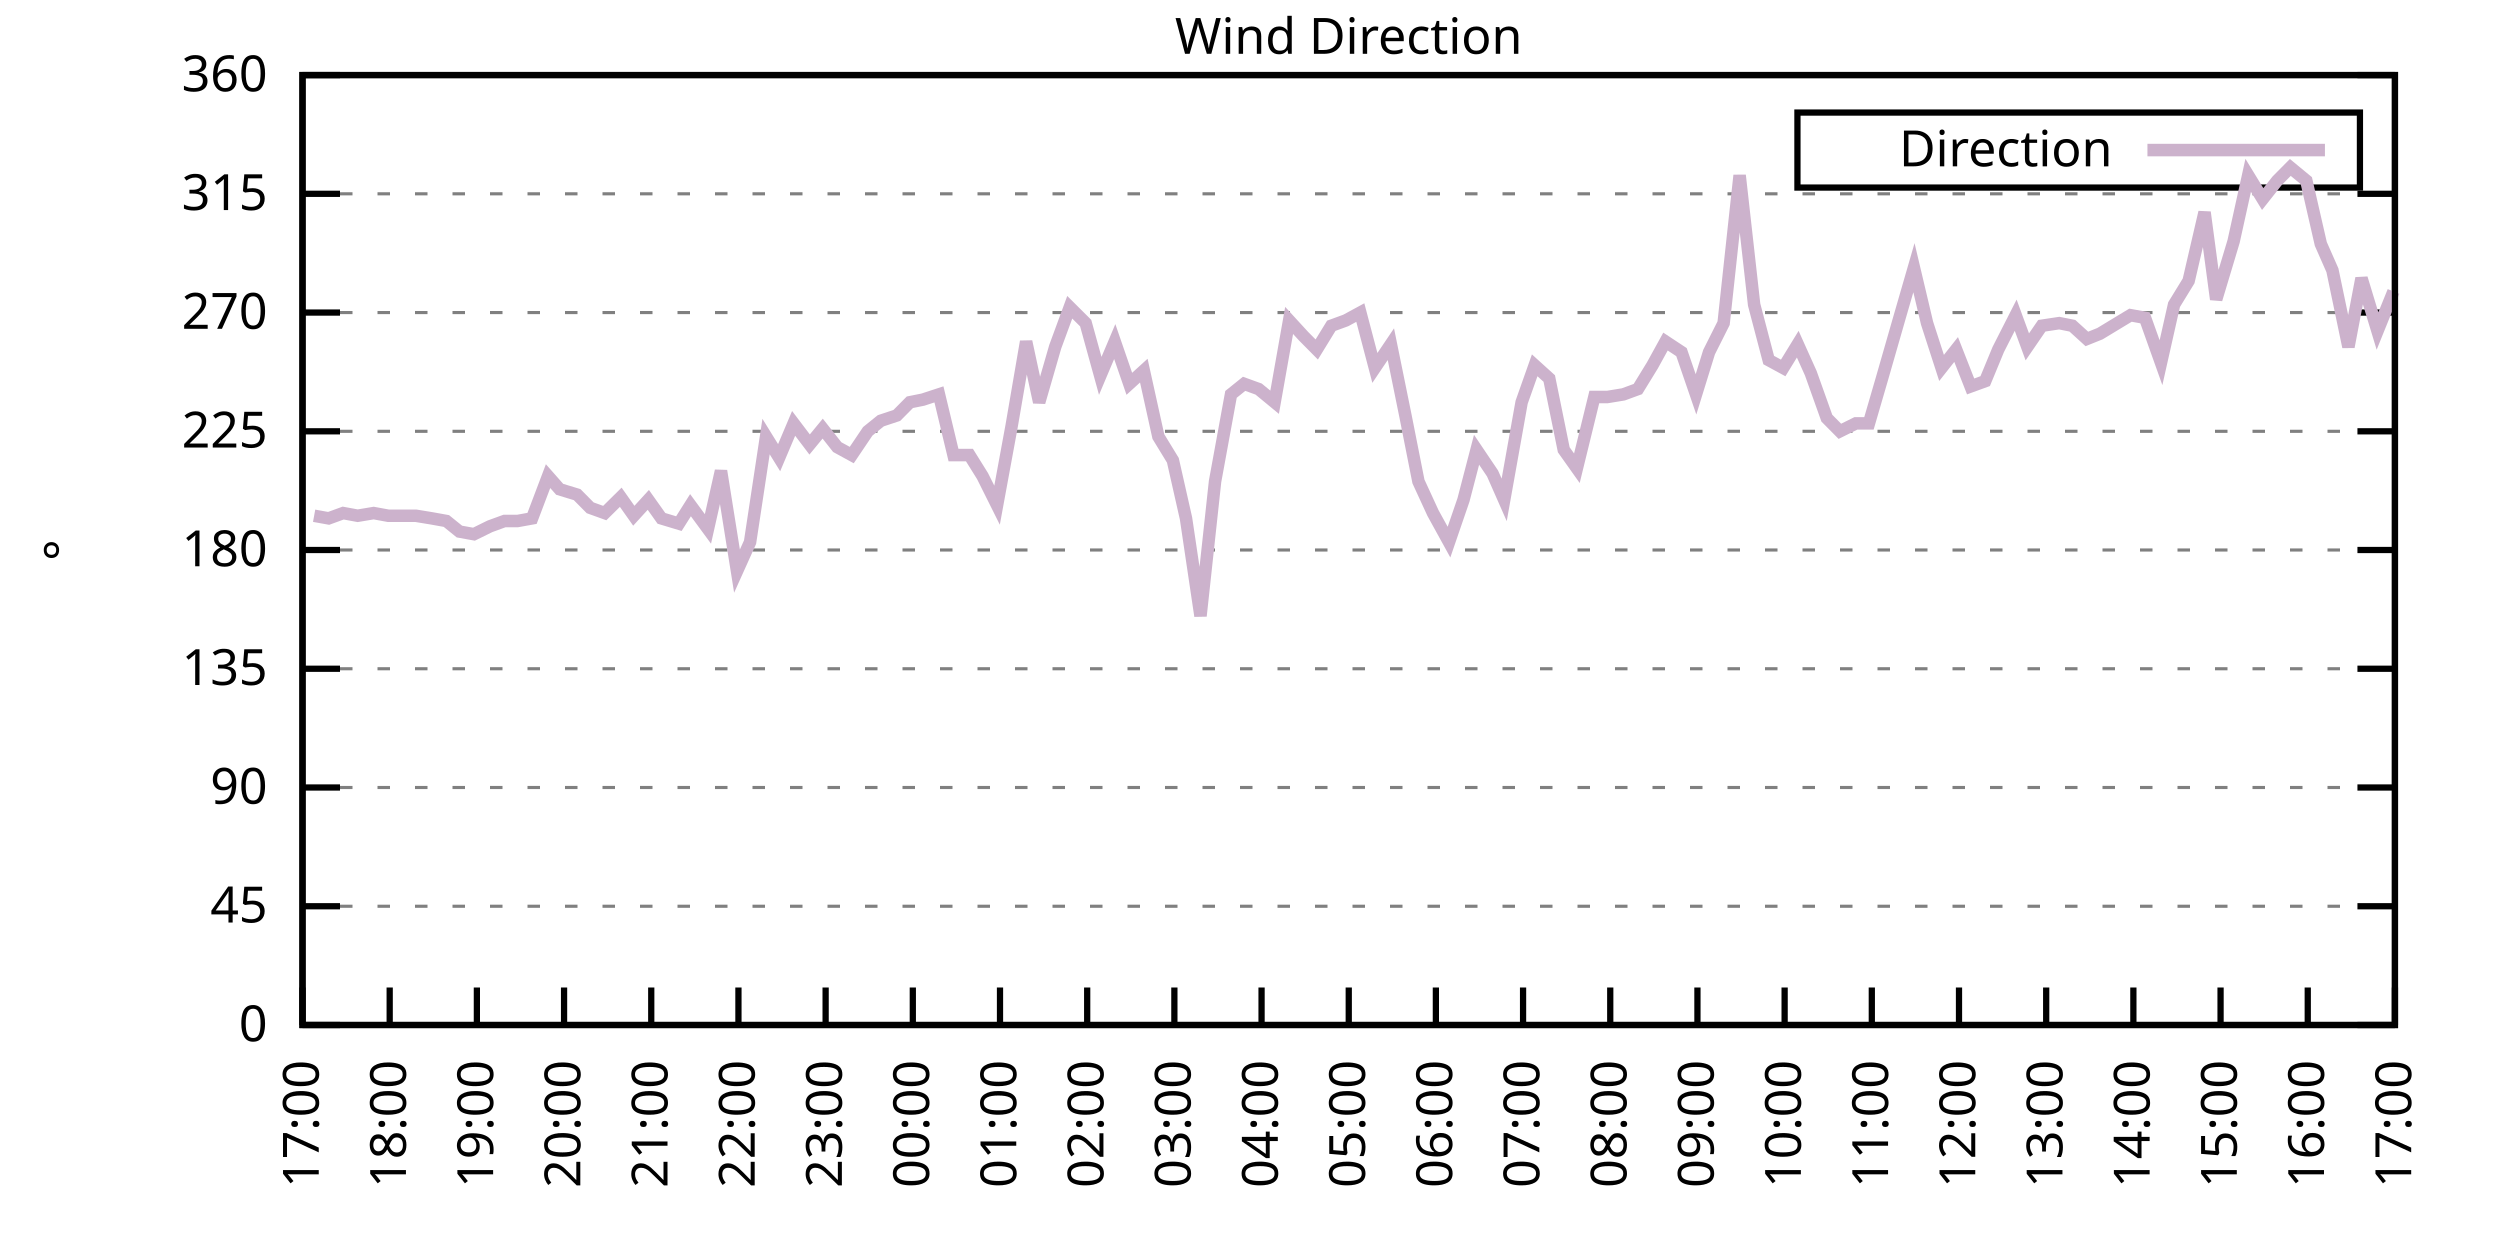
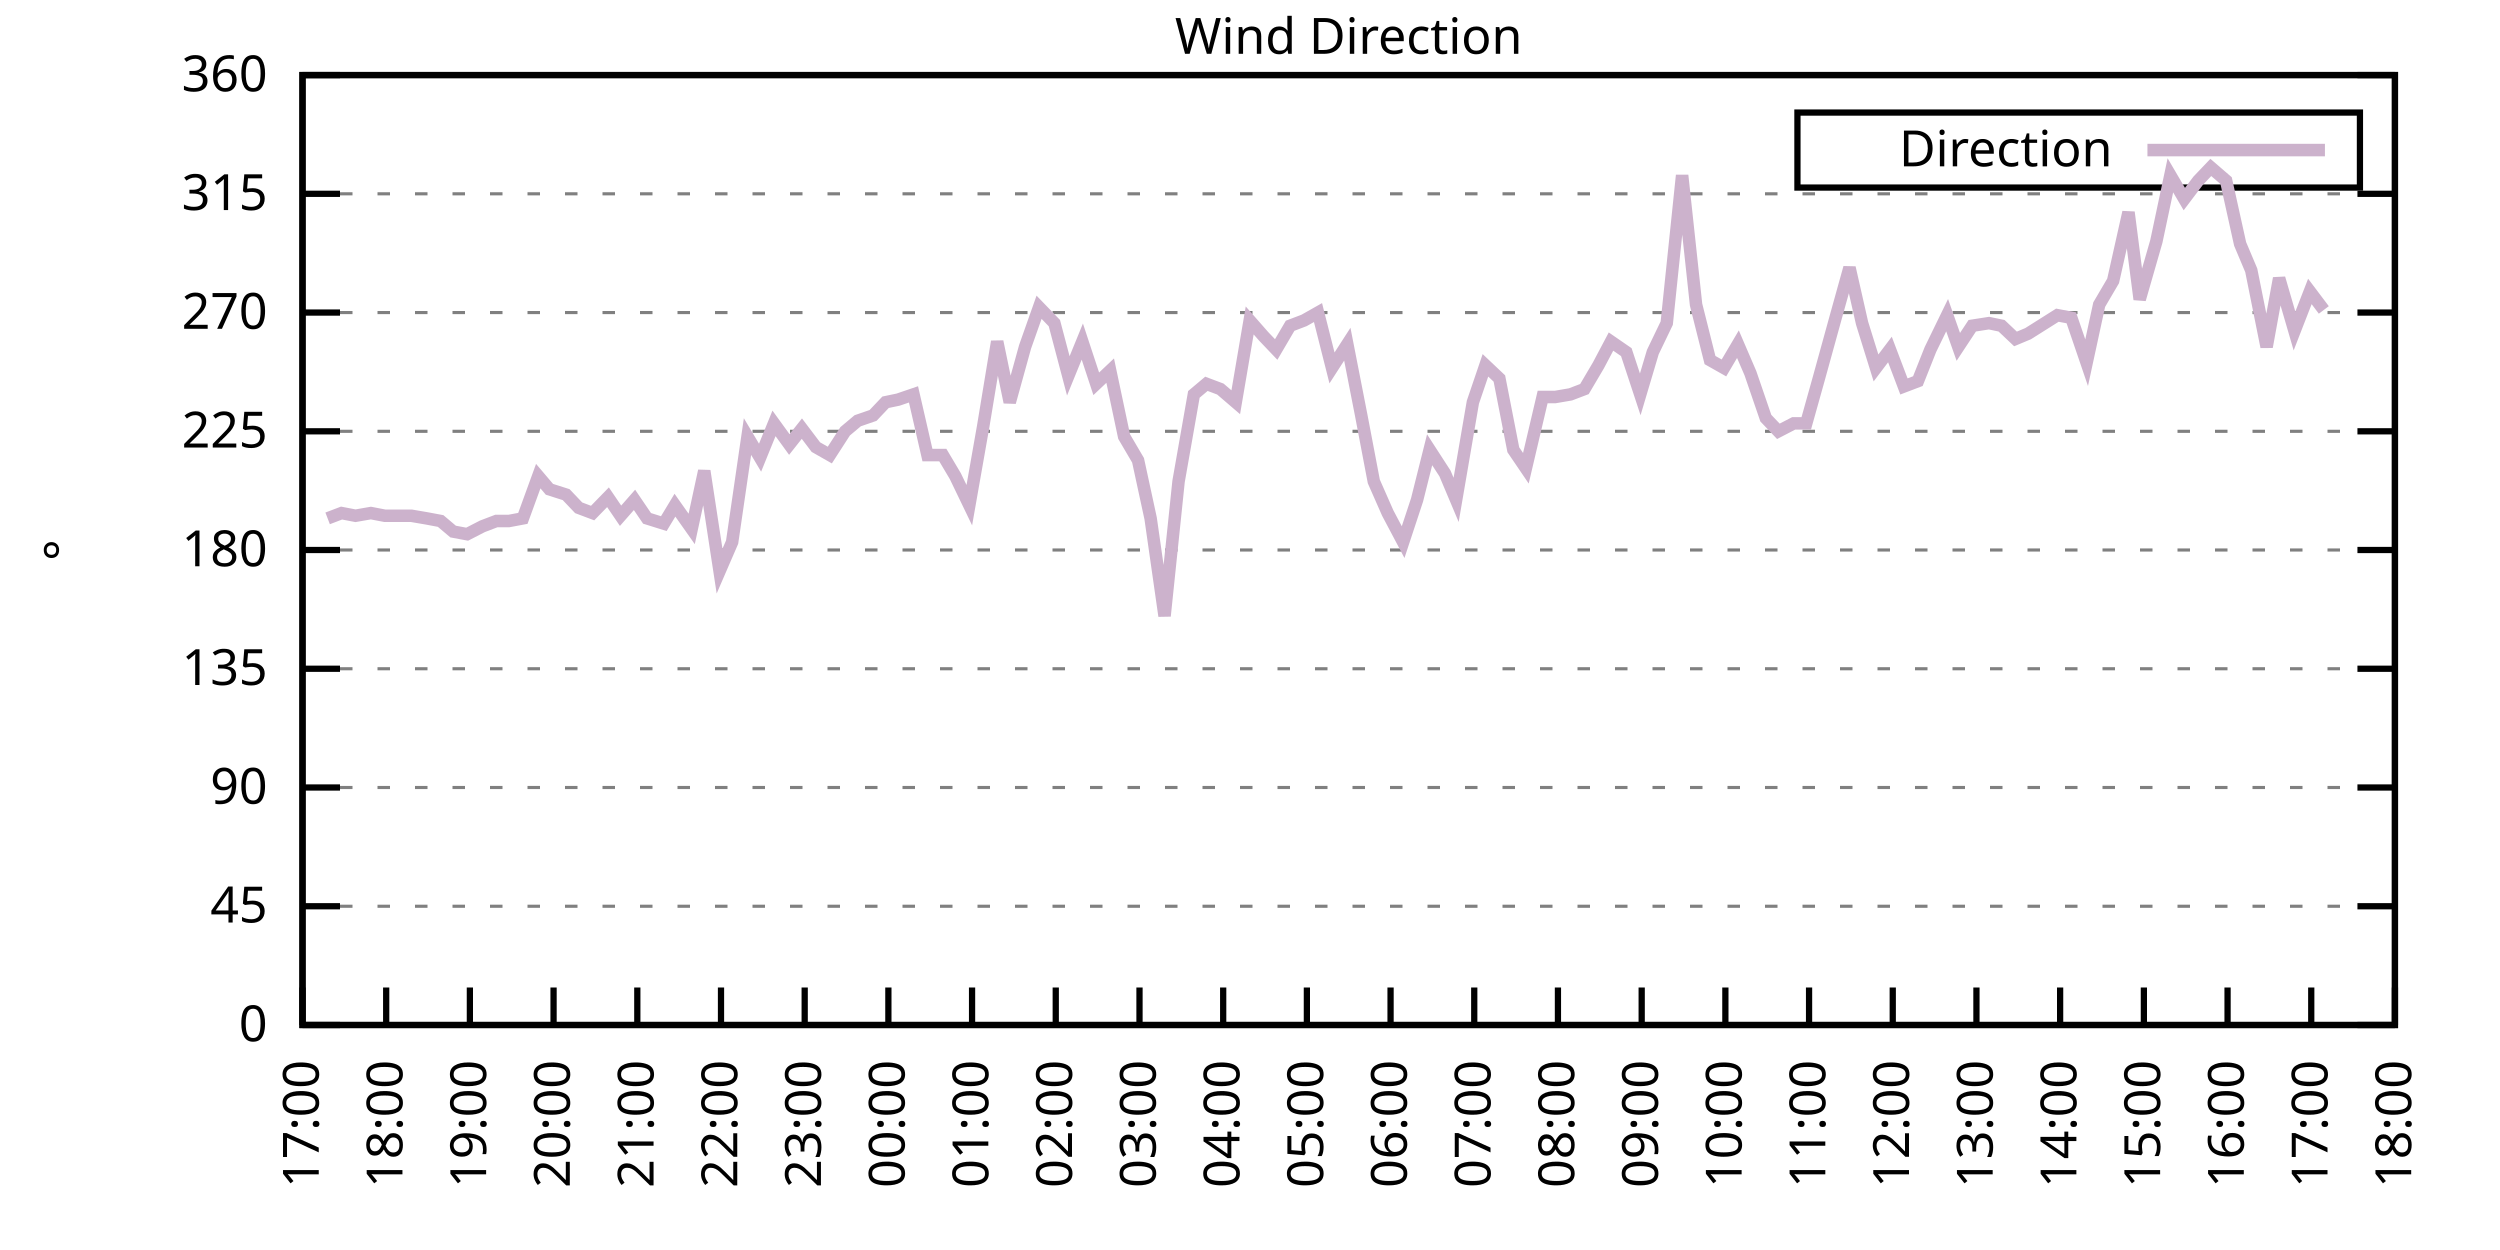
<svg xmlns="http://www.w3.org/2000/svg" xmlns:xlink="http://www.w3.org/1999/xlink" width="400" height="200" viewBox="0 0 400 200">
  <g id="gnuplot_canvas">
    <rect x="0" y="0" width="400" height="200" fill="none" />
    <defs>
      <circle id="gpDot" r="0.5" stroke-width="0.5" stroke="currentColor" />
      <path id="gpPt0" stroke-width="0.333" stroke="currentColor" d="M-1,0 h2 M0,-1 v2" />
      <path id="gpPt1" stroke-width="0.333" stroke="currentColor" d="M-1,-1 L1,1 M1,-1 L-1,1" />
      <path id="gpPt2" stroke-width="0.333" stroke="currentColor" d="M-1,0 L1,0 M0,-1 L0,1 M-1,-1 L1,1 M-1,1 L1,-1" />
      <rect id="gpPt3" stroke-width="0.333" stroke="currentColor" x="-1" y="-1" width="2" height="2" />
      <rect id="gpPt4" stroke-width="0.333" stroke="currentColor" fill="currentColor" x="-1" y="-1" width="2" height="2" />
      <circle id="gpPt5" stroke-width="0.333" stroke="currentColor" cx="0" cy="0" r="1" />
      <use xlink:href="#gpPt5" id="gpPt6" fill="currentColor" stroke="none" />
      <path id="gpPt7" stroke-width="0.333" stroke="currentColor" d="M0,-1.33 L-1.33,0.67 L1.33,0.67 z" />
      <use xlink:href="#gpPt7" id="gpPt8" fill="currentColor" stroke="none" />
      <use xlink:href="#gpPt7" id="gpPt9" stroke="currentColor" transform="rotate(180)" />
      <use xlink:href="#gpPt9" id="gpPt10" fill="currentColor" stroke="none" />
      <use xlink:href="#gpPt3" id="gpPt11" stroke="currentColor" transform="rotate(45)" />
      <use xlink:href="#gpPt11" id="gpPt12" fill="currentColor" stroke="none" />
      <path id="gpPt13" stroke-width="0.333" stroke="currentColor" d="M0,1.330 L1.265,0.411 L0.782,-1.067 L-0.782,-1.076 L-1.265,0.411 z" />
      <use xlink:href="#gpPt13" id="gpPt14" fill="currentColor" stroke="none" />
      <filter id="textbox" filterUnits="objectBoundingBox" x="0" y="0" height="1" width="1">
        <feFlood flood-color="white" flood-opacity="1" result="bgnd" />
        <feComposite in="SourceGraphic" in2="bgnd" operator="atop" />
      </filter>
      <filter id="greybox" filterUnits="objectBoundingBox" x="0" y="0" height="1" width="1">
        <feFlood flood-color="lightgrey" flood-opacity="1" result="grey" />
        <feComposite in="SourceGraphic" in2="grey" operator="atop" />
      </filter>
    </defs>
    <g fill="none" color="white" stroke="currentColor" stroke-width="1.00" stroke-linecap="butt" stroke-linejoin="miter">
</g>
    <g fill="none" color="black" stroke="currentColor" stroke-width="1.00" stroke-linecap="butt" stroke-linejoin="miter">
      <g stroke="none" shape-rendering="crispEdges">
        <polygon fill="rgb(255, 255, 255)" points="48.40,164.00 383.18,164.00 383.18,12.02 48.40,12.02 " />
      </g>
    </g>
    <g fill="none" color="black" stroke="currentColor" stroke-width="1.00" stroke-linecap="butt" stroke-linejoin="miter">
</g>
    <g fill="none" color="black" stroke="black" stroke-width="0.50" stroke-linecap="butt" stroke-linejoin="miter">
</g>
    <g fill="none" color="gray" stroke="currentColor" stroke-width="0.50" stroke-linecap="butt" stroke-linejoin="miter">
      <path stroke="gray" stroke-dasharray="2,4" class="gridline" d="M48.40,164.00 L383.19,164.00  " />
    </g>
    <g fill="none" color="gray" stroke="gray" stroke-width="1.00" stroke-linecap="butt" stroke-linejoin="miter">
</g>
    <g fill="none" color="black" stroke="currentColor" stroke-width="1.00" stroke-linecap="butt" stroke-linejoin="miter">
      <path stroke="black" d="M48.40,164.00 L54.40,164.00 M383.19,164.00 L377.19,164.00  " />
      <g transform="translate(42.80,166.60)" stroke="none" fill="black" font-family="Sans" font-size="8.00" text-anchor="end">
        <text>
          <tspan font-family="Sans"> 0</tspan>
        </text>
      </g>
    </g>
    <g fill="none" color="black" stroke="currentColor" stroke-width="1.00" stroke-linecap="butt" stroke-linejoin="miter">
</g>
    <g fill="none" color="black" stroke="black" stroke-width="0.50" stroke-linecap="butt" stroke-linejoin="miter">
</g>
    <g fill="none" color="gray" stroke="currentColor" stroke-width="0.50" stroke-linecap="butt" stroke-linejoin="miter">
      <path stroke="gray" stroke-dasharray="2,4" class="gridline" d="M48.40,145.00 L383.19,145.00  " />
    </g>
    <g fill="none" color="gray" stroke="gray" stroke-width="1.00" stroke-linecap="butt" stroke-linejoin="miter">
</g>
    <g fill="none" color="black" stroke="currentColor" stroke-width="1.00" stroke-linecap="butt" stroke-linejoin="miter">
      <path stroke="black" d="M48.40,145.00 L54.40,145.00 M383.19,145.00 L377.19,145.00  " />
      <g transform="translate(42.80,147.60)" stroke="none" fill="black" font-family="Sans" font-size="8.00" text-anchor="end">
        <text>
          <tspan font-family="Sans"> 45</tspan>
        </text>
      </g>
    </g>
    <g fill="none" color="black" stroke="currentColor" stroke-width="1.00" stroke-linecap="butt" stroke-linejoin="miter">
</g>
    <g fill="none" color="black" stroke="black" stroke-width="0.50" stroke-linecap="butt" stroke-linejoin="miter">
</g>
    <g fill="none" color="gray" stroke="currentColor" stroke-width="0.50" stroke-linecap="butt" stroke-linejoin="miter">
      <path stroke="gray" stroke-dasharray="2,4" class="gridline" d="M48.40,126.00 L383.19,126.00  " />
    </g>
    <g fill="none" color="gray" stroke="gray" stroke-width="1.00" stroke-linecap="butt" stroke-linejoin="miter">
</g>
    <g fill="none" color="black" stroke="currentColor" stroke-width="1.00" stroke-linecap="butt" stroke-linejoin="miter">
      <path stroke="black" d="M48.40,126.00 L54.40,126.00 M383.19,126.00 L377.19,126.00  " />
      <g transform="translate(42.80,128.60)" stroke="none" fill="black" font-family="Sans" font-size="8.00" text-anchor="end">
        <text>
          <tspan font-family="Sans"> 90</tspan>
        </text>
      </g>
    </g>
    <g fill="none" color="black" stroke="currentColor" stroke-width="1.00" stroke-linecap="butt" stroke-linejoin="miter">
</g>
    <g fill="none" color="black" stroke="black" stroke-width="0.50" stroke-linecap="butt" stroke-linejoin="miter">
</g>
    <g fill="none" color="gray" stroke="currentColor" stroke-width="0.50" stroke-linecap="butt" stroke-linejoin="miter">
      <path stroke="gray" stroke-dasharray="2,4" class="gridline" d="M48.40,107.00 L383.19,107.00  " />
    </g>
    <g fill="none" color="gray" stroke="gray" stroke-width="1.00" stroke-linecap="butt" stroke-linejoin="miter">
</g>
    <g fill="none" color="black" stroke="currentColor" stroke-width="1.00" stroke-linecap="butt" stroke-linejoin="miter">
      <path stroke="black" d="M48.40,107.00 L54.40,107.00 M383.19,107.00 L377.19,107.00  " />
      <g transform="translate(42.80,109.60)" stroke="none" fill="black" font-family="Sans" font-size="8.00" text-anchor="end">
        <text>
          <tspan font-family="Sans"> 135</tspan>
        </text>
      </g>
    </g>
    <g fill="none" color="black" stroke="currentColor" stroke-width="1.00" stroke-linecap="butt" stroke-linejoin="miter">
</g>
    <g fill="none" color="black" stroke="black" stroke-width="0.50" stroke-linecap="butt" stroke-linejoin="miter">
</g>
    <g fill="none" color="gray" stroke="currentColor" stroke-width="0.50" stroke-linecap="butt" stroke-linejoin="miter">
      <path stroke="gray" stroke-dasharray="2,4" class="gridline" d="M48.40,88.00 L383.19,88.00  " />
    </g>
    <g fill="none" color="gray" stroke="gray" stroke-width="1.00" stroke-linecap="butt" stroke-linejoin="miter">
</g>
    <g fill="none" color="black" stroke="currentColor" stroke-width="1.00" stroke-linecap="butt" stroke-linejoin="miter">
      <path stroke="black" d="M48.40,88.00 L54.40,88.00 M383.19,88.00 L377.19,88.00  " />
      <g transform="translate(42.80,90.60)" stroke="none" fill="black" font-family="Sans" font-size="8.00" text-anchor="end">
        <text>
          <tspan font-family="Sans"> 180</tspan>
        </text>
      </g>
    </g>
    <g fill="none" color="black" stroke="currentColor" stroke-width="1.00" stroke-linecap="butt" stroke-linejoin="miter">
</g>
    <g fill="none" color="black" stroke="black" stroke-width="0.50" stroke-linecap="butt" stroke-linejoin="miter">
</g>
    <g fill="none" color="gray" stroke="currentColor" stroke-width="0.50" stroke-linecap="butt" stroke-linejoin="miter">
      <path stroke="gray" stroke-dasharray="2,4" class="gridline" d="M48.40,69.01 L383.19,69.01  " />
    </g>
    <g fill="none" color="gray" stroke="gray" stroke-width="1.00" stroke-linecap="butt" stroke-linejoin="miter">
</g>
    <g fill="none" color="black" stroke="currentColor" stroke-width="1.00" stroke-linecap="butt" stroke-linejoin="miter">
      <path stroke="black" d="M48.40,69.01 L54.40,69.01 M383.19,69.01 L377.19,69.01  " />
      <g transform="translate(42.80,71.61)" stroke="none" fill="black" font-family="Sans" font-size="8.00" text-anchor="end">
        <text>
          <tspan font-family="Sans"> 225</tspan>
        </text>
      </g>
    </g>
    <g fill="none" color="black" stroke="currentColor" stroke-width="1.00" stroke-linecap="butt" stroke-linejoin="miter">
</g>
    <g fill="none" color="black" stroke="black" stroke-width="0.50" stroke-linecap="butt" stroke-linejoin="miter">
</g>
    <g fill="none" color="gray" stroke="currentColor" stroke-width="0.50" stroke-linecap="butt" stroke-linejoin="miter">
      <path stroke="gray" stroke-dasharray="2,4" class="gridline" d="M48.40,50.01 L383.19,50.01  " />
    </g>
    <g fill="none" color="gray" stroke="gray" stroke-width="1.00" stroke-linecap="butt" stroke-linejoin="miter">
</g>
    <g fill="none" color="black" stroke="currentColor" stroke-width="1.00" stroke-linecap="butt" stroke-linejoin="miter">
      <path stroke="black" d="M48.40,50.01 L54.40,50.01 M383.19,50.01 L377.19,50.01  " />
      <g transform="translate(42.80,52.61)" stroke="none" fill="black" font-family="Sans" font-size="8.00" text-anchor="end">
        <text>
          <tspan font-family="Sans"> 270</tspan>
        </text>
      </g>
    </g>
    <g fill="none" color="black" stroke="currentColor" stroke-width="1.00" stroke-linecap="butt" stroke-linejoin="miter">
</g>
    <g fill="none" color="black" stroke="black" stroke-width="0.50" stroke-linecap="butt" stroke-linejoin="miter">
</g>
    <g fill="none" color="gray" stroke="currentColor" stroke-width="0.50" stroke-linecap="butt" stroke-linejoin="miter">
      <path stroke="gray" stroke-dasharray="2,4" class="gridline" d="M48.40,31.01 L383.19,31.01  " />
    </g>
    <g fill="none" color="gray" stroke="gray" stroke-width="1.00" stroke-linecap="butt" stroke-linejoin="miter">
</g>
    <g fill="none" color="black" stroke="currentColor" stroke-width="1.00" stroke-linecap="butt" stroke-linejoin="miter">
      <path stroke="black" d="M48.40,31.01 L54.40,31.01 M383.19,31.01 L377.19,31.01  " />
      <g transform="translate(42.80,33.61)" stroke="none" fill="black" font-family="Sans" font-size="8.00" text-anchor="end">
        <text>
          <tspan font-family="Sans"> 315</tspan>
        </text>
      </g>
    </g>
    <g fill="none" color="black" stroke="currentColor" stroke-width="1.00" stroke-linecap="butt" stroke-linejoin="miter">
</g>
    <g fill="none" color="black" stroke="black" stroke-width="0.50" stroke-linecap="butt" stroke-linejoin="miter">
</g>
    <g fill="none" color="gray" stroke="currentColor" stroke-width="0.50" stroke-linecap="butt" stroke-linejoin="miter">
      <path stroke="gray" stroke-dasharray="2,4" class="gridline" d="M48.40,12.01 L383.19,12.01  " />
    </g>
    <g fill="none" color="gray" stroke="gray" stroke-width="1.00" stroke-linecap="butt" stroke-linejoin="miter">
</g>
    <g fill="none" color="black" stroke="currentColor" stroke-width="1.00" stroke-linecap="butt" stroke-linejoin="miter">
      <path stroke="black" d="M48.40,12.01 L54.40,12.01 M383.19,12.01 L377.19,12.01  " />
      <g transform="translate(42.80,14.61)" stroke="none" fill="black" font-family="Sans" font-size="8.00" text-anchor="end">
        <text>
          <tspan font-family="Sans"> 360</tspan>
        </text>
      </g>
    </g>
    <g fill="none" color="black" stroke="currentColor" stroke-width="1.00" stroke-linecap="butt" stroke-linejoin="miter">
      <path stroke="black" d="M48.40,164.00 L48.40,158.00  " />
      <g transform="translate(51.00,169.60) rotate(270.00)" stroke="none" fill="black" font-family="Sans" font-size="8.00" text-anchor="end">
        <text>
          <tspan font-family="Sans">17:00</tspan>
        </text>
      </g>
    </g>
    <g fill="none" color="black" stroke="currentColor" stroke-width="1.00" stroke-linecap="butt" stroke-linejoin="miter">
-       <path stroke="black" d="M62.35,164.00 L62.35,158.00  " />
-       <g transform="translate(64.95,169.60) rotate(270.00)" stroke="none" fill="black" font-family="Sans" font-size="8.00" text-anchor="end">
+       <path stroke="black" d="M61.79,164.00 L61.79,158.00  " />
+       <g transform="translate(64.39,169.60) rotate(270.00)" stroke="none" fill="black" font-family="Sans" font-size="8.00" text-anchor="end">
        <text>
          <tspan font-family="Sans">18:00</tspan>
        </text>
      </g>
    </g>
    <g fill="none" color="black" stroke="currentColor" stroke-width="1.00" stroke-linecap="butt" stroke-linejoin="miter">
-       <path stroke="black" d="M76.30,164.00 L76.30,158.00  " />
-       <g transform="translate(78.90,169.60) rotate(270.00)" stroke="none" fill="black" font-family="Sans" font-size="8.00" text-anchor="end">
+       <path stroke="black" d="M75.18,164.00 L75.18,158.00  " />
+       <g transform="translate(77.78,169.60) rotate(270.00)" stroke="none" fill="black" font-family="Sans" font-size="8.00" text-anchor="end">
        <text>
          <tspan font-family="Sans">19:00</tspan>
        </text>
      </g>
    </g>
    <g fill="none" color="black" stroke="currentColor" stroke-width="1.00" stroke-linecap="butt" stroke-linejoin="miter">
-       <path stroke="black" d="M90.25,164.00 L90.25,158.00  " />
-       <g transform="translate(92.85,169.60) rotate(270.00)" stroke="none" fill="black" font-family="Sans" font-size="8.00" text-anchor="end">
+       <path stroke="black" d="M88.57,164.00 L88.57,158.00  " />
+       <g transform="translate(91.17,169.60) rotate(270.00)" stroke="none" fill="black" font-family="Sans" font-size="8.00" text-anchor="end">
        <text>
          <tspan font-family="Sans">20:00</tspan>
        </text>
      </g>
    </g>
    <g fill="none" color="black" stroke="currentColor" stroke-width="1.00" stroke-linecap="butt" stroke-linejoin="miter">
-       <path stroke="black" d="M104.20,164.00 L104.20,158.00  " />
-       <g transform="translate(106.80,169.60) rotate(270.00)" stroke="none" fill="black" font-family="Sans" font-size="8.00" text-anchor="end">
+       <path stroke="black" d="M101.97,164.00 L101.97,158.00  " />
+       <g transform="translate(104.57,169.60) rotate(270.00)" stroke="none" fill="black" font-family="Sans" font-size="8.00" text-anchor="end">
        <text>
          <tspan font-family="Sans">21:00</tspan>
        </text>
      </g>
    </g>
    <g fill="none" color="black" stroke="currentColor" stroke-width="1.00" stroke-linecap="butt" stroke-linejoin="miter">
-       <path stroke="black" d="M118.15,164.00 L118.15,158.00  " />
-       <g transform="translate(120.75,169.60) rotate(270.00)" stroke="none" fill="black" font-family="Sans" font-size="8.00" text-anchor="end">
+       <path stroke="black" d="M115.36,164.00 L115.36,158.00  " />
+       <g transform="translate(117.96,169.60) rotate(270.00)" stroke="none" fill="black" font-family="Sans" font-size="8.00" text-anchor="end">
        <text>
          <tspan font-family="Sans">22:00</tspan>
        </text>
      </g>
    </g>
    <g fill="none" color="black" stroke="currentColor" stroke-width="1.00" stroke-linecap="butt" stroke-linejoin="miter">
-       <path stroke="black" d="M132.10,164.00 L132.10,158.00  " />
-       <g transform="translate(134.70,169.60) rotate(270.00)" stroke="none" fill="black" font-family="Sans" font-size="8.00" text-anchor="end">
+       <path stroke="black" d="M128.75,164.00 L128.75,158.00  " />
+       <g transform="translate(131.35,169.60) rotate(270.00)" stroke="none" fill="black" font-family="Sans" font-size="8.00" text-anchor="end">
        <text>
          <tspan font-family="Sans">23:00</tspan>
        </text>
      </g>
    </g>
    <g fill="none" color="black" stroke="currentColor" stroke-width="1.00" stroke-linecap="butt" stroke-linejoin="miter">
-       <path stroke="black" d="M146.05,164.00 L146.05,158.00  " />
-       <g transform="translate(148.65,169.60) rotate(270.00)" stroke="none" fill="black" font-family="Sans" font-size="8.00" text-anchor="end">
+       <path stroke="black" d="M142.14,164.00 L142.14,158.00  " />
+       <g transform="translate(144.74,169.60) rotate(270.00)" stroke="none" fill="black" font-family="Sans" font-size="8.00" text-anchor="end">
        <text>
          <tspan font-family="Sans">00:00</tspan>
        </text>
      </g>
    </g>
    <g fill="none" color="black" stroke="currentColor" stroke-width="1.00" stroke-linecap="butt" stroke-linejoin="miter">
-       <path stroke="black" d="M160.00,164.00 L160.00,158.00  " />
-       <g transform="translate(162.60,169.60) rotate(270.00)" stroke="none" fill="black" font-family="Sans" font-size="8.00" text-anchor="end">
+       <path stroke="black" d="M155.53,164.00 L155.53,158.00  " />
+       <g transform="translate(158.13,169.60) rotate(270.00)" stroke="none" fill="black" font-family="Sans" font-size="8.00" text-anchor="end">
        <text>
          <tspan font-family="Sans">01:00</tspan>
        </text>
      </g>
    </g>
    <g fill="none" color="black" stroke="currentColor" stroke-width="1.00" stroke-linecap="butt" stroke-linejoin="miter">
-       <path stroke="black" d="M173.95,164.00 L173.95,158.00  " />
-       <g transform="translate(176.55,169.60) rotate(270.00)" stroke="none" fill="black" font-family="Sans" font-size="8.00" text-anchor="end">
+       <path stroke="black" d="M168.92,164.00 L168.92,158.00  " />
+       <g transform="translate(171.52,169.60) rotate(270.00)" stroke="none" fill="black" font-family="Sans" font-size="8.00" text-anchor="end">
        <text>
          <tspan font-family="Sans">02:00</tspan>
        </text>
      </g>
    </g>
    <g fill="none" color="black" stroke="currentColor" stroke-width="1.00" stroke-linecap="butt" stroke-linejoin="miter">
-       <path stroke="black" d="M187.90,164.00 L187.90,158.00  " />
-       <g transform="translate(190.50,169.60) rotate(270.00)" stroke="none" fill="black" font-family="Sans" font-size="8.00" text-anchor="end">
+       <path stroke="black" d="M182.32,164.00 L182.32,158.00  " />
+       <g transform="translate(184.92,169.60) rotate(270.00)" stroke="none" fill="black" font-family="Sans" font-size="8.00" text-anchor="end">
        <text>
          <tspan font-family="Sans">03:00</tspan>
        </text>
      </g>
    </g>
    <g fill="none" color="black" stroke="currentColor" stroke-width="1.00" stroke-linecap="butt" stroke-linejoin="miter">
-       <path stroke="black" d="M201.85,164.00 L201.85,158.00  " />
-       <g transform="translate(204.45,169.60) rotate(270.00)" stroke="none" fill="black" font-family="Sans" font-size="8.00" text-anchor="end">
+       <path stroke="black" d="M195.71,164.00 L195.71,158.00  " />
+       <g transform="translate(198.31,169.60) rotate(270.00)" stroke="none" fill="black" font-family="Sans" font-size="8.00" text-anchor="end">
        <text>
          <tspan font-family="Sans">04:00</tspan>
        </text>
      </g>
    </g>
    <g fill="none" color="black" stroke="currentColor" stroke-width="1.00" stroke-linecap="butt" stroke-linejoin="miter">
-       <path stroke="black" d="M215.80,164.00 L215.80,158.00  " />
-       <g transform="translate(218.40,169.60) rotate(270.00)" stroke="none" fill="black" font-family="Sans" font-size="8.00" text-anchor="end">
+       <path stroke="black" d="M209.10,164.00 L209.10,158.00  " />
+       <g transform="translate(211.70,169.60) rotate(270.00)" stroke="none" fill="black" font-family="Sans" font-size="8.00" text-anchor="end">
        <text>
          <tspan font-family="Sans">05:00</tspan>
        </text>
      </g>
    </g>
    <g fill="none" color="black" stroke="currentColor" stroke-width="1.00" stroke-linecap="butt" stroke-linejoin="miter">
-       <path stroke="black" d="M229.74,164.00 L229.74,158.00  " />
-       <g transform="translate(232.34,169.60) rotate(270.00)" stroke="none" fill="black" font-family="Sans" font-size="8.00" text-anchor="end">
+       <path stroke="black" d="M222.49,164.00 L222.49,158.00  " />
+       <g transform="translate(225.09,169.60) rotate(270.00)" stroke="none" fill="black" font-family="Sans" font-size="8.00" text-anchor="end">
        <text>
          <tspan font-family="Sans">06:00</tspan>
        </text>
      </g>
    </g>
    <g fill="none" color="black" stroke="currentColor" stroke-width="1.00" stroke-linecap="butt" stroke-linejoin="miter">
-       <path stroke="black" d="M243.69,164.00 L243.69,158.00  " />
-       <g transform="translate(246.29,169.60) rotate(270.00)" stroke="none" fill="black" font-family="Sans" font-size="8.00" text-anchor="end">
+       <path stroke="black" d="M235.88,164.00 L235.88,158.00  " />
+       <g transform="translate(238.48,169.60) rotate(270.00)" stroke="none" fill="black" font-family="Sans" font-size="8.00" text-anchor="end">
        <text>
          <tspan font-family="Sans">07:00</tspan>
        </text>
      </g>
    </g>
    <g fill="none" color="black" stroke="currentColor" stroke-width="1.00" stroke-linecap="butt" stroke-linejoin="miter">
-       <path stroke="black" d="M257.64,164.00 L257.64,158.00  " />
-       <g transform="translate(260.24,169.60) rotate(270.00)" stroke="none" fill="black" font-family="Sans" font-size="8.00" text-anchor="end">
+       <path stroke="black" d="M249.27,164.00 L249.27,158.00  " />
+       <g transform="translate(251.87,169.60) rotate(270.00)" stroke="none" fill="black" font-family="Sans" font-size="8.00" text-anchor="end">
        <text>
          <tspan font-family="Sans">08:00</tspan>
        </text>
      </g>
    </g>
    <g fill="none" color="black" stroke="currentColor" stroke-width="1.00" stroke-linecap="butt" stroke-linejoin="miter">
-       <path stroke="black" d="M271.59,164.00 L271.59,158.00  " />
-       <g transform="translate(274.19,169.60) rotate(270.00)" stroke="none" fill="black" font-family="Sans" font-size="8.00" text-anchor="end">
+       <path stroke="black" d="M262.67,164.00 L262.67,158.00  " />
+       <g transform="translate(265.27,169.60) rotate(270.00)" stroke="none" fill="black" font-family="Sans" font-size="8.00" text-anchor="end">
        <text>
          <tspan font-family="Sans">09:00</tspan>
        </text>
      </g>
    </g>
    <g fill="none" color="black" stroke="currentColor" stroke-width="1.00" stroke-linecap="butt" stroke-linejoin="miter">
-       <path stroke="black" d="M285.54,164.00 L285.54,158.00  " />
-       <g transform="translate(288.14,169.60) rotate(270.00)" stroke="none" fill="black" font-family="Sans" font-size="8.00" text-anchor="end">
+       <path stroke="black" d="M276.06,164.00 L276.06,158.00  " />
+       <g transform="translate(278.66,169.60) rotate(270.00)" stroke="none" fill="black" font-family="Sans" font-size="8.00" text-anchor="end">
        <text>
          <tspan font-family="Sans">10:00</tspan>
        </text>
      </g>
    </g>
    <g fill="none" color="black" stroke="currentColor" stroke-width="1.00" stroke-linecap="butt" stroke-linejoin="miter">
-       <path stroke="black" d="M299.49,164.00 L299.49,158.00  " />
-       <g transform="translate(302.09,169.60) rotate(270.00)" stroke="none" fill="black" font-family="Sans" font-size="8.00" text-anchor="end">
+       <path stroke="black" d="M289.45,164.00 L289.45,158.00  " />
+       <g transform="translate(292.05,169.60) rotate(270.00)" stroke="none" fill="black" font-family="Sans" font-size="8.00" text-anchor="end">
        <text>
          <tspan font-family="Sans">11:00</tspan>
        </text>
      </g>
    </g>
    <g fill="none" color="black" stroke="currentColor" stroke-width="1.00" stroke-linecap="butt" stroke-linejoin="miter">
-       <path stroke="black" d="M313.44,164.00 L313.44,158.00  " />
-       <g transform="translate(316.04,169.60) rotate(270.00)" stroke="none" fill="black" font-family="Sans" font-size="8.00" text-anchor="end">
+       <path stroke="black" d="M302.84,164.00 L302.84,158.00  " />
+       <g transform="translate(305.44,169.60) rotate(270.00)" stroke="none" fill="black" font-family="Sans" font-size="8.00" text-anchor="end">
        <text>
          <tspan font-family="Sans">12:00</tspan>
        </text>
      </g>
    </g>
    <g fill="none" color="black" stroke="currentColor" stroke-width="1.00" stroke-linecap="butt" stroke-linejoin="miter">
-       <path stroke="black" d="M327.39,164.00 L327.39,158.00  " />
-       <g transform="translate(329.99,169.60) rotate(270.00)" stroke="none" fill="black" font-family="Sans" font-size="8.00" text-anchor="end">
+       <path stroke="black" d="M316.23,164.00 L316.23,158.00  " />
+       <g transform="translate(318.83,169.60) rotate(270.00)" stroke="none" fill="black" font-family="Sans" font-size="8.00" text-anchor="end">
        <text>
          <tspan font-family="Sans">13:00</tspan>
        </text>
      </g>
    </g>
    <g fill="none" color="black" stroke="currentColor" stroke-width="1.00" stroke-linecap="butt" stroke-linejoin="miter">
-       <path stroke="black" d="M341.34,164.00 L341.34,158.00  " />
-       <g transform="translate(343.94,169.60) rotate(270.00)" stroke="none" fill="black" font-family="Sans" font-size="8.00" text-anchor="end">
+       <path stroke="black" d="M329.62,164.00 L329.62,158.00  " />
+       <g transform="translate(332.22,169.60) rotate(270.00)" stroke="none" fill="black" font-family="Sans" font-size="8.00" text-anchor="end">
        <text>
          <tspan font-family="Sans">14:00</tspan>
        </text>
      </g>
    </g>
    <g fill="none" color="black" stroke="currentColor" stroke-width="1.00" stroke-linecap="butt" stroke-linejoin="miter">
-       <path stroke="black" d="M355.29,164.00 L355.29,158.00  " />
-       <g transform="translate(357.89,169.60) rotate(270.00)" stroke="none" fill="black" font-family="Sans" font-size="8.00" text-anchor="end">
+       <path stroke="black" d="M343.02,164.00 L343.02,158.00  " />
+       <g transform="translate(345.62,169.60) rotate(270.00)" stroke="none" fill="black" font-family="Sans" font-size="8.00" text-anchor="end">
        <text>
          <tspan font-family="Sans">15:00</tspan>
        </text>
      </g>
    </g>
    <g fill="none" color="black" stroke="currentColor" stroke-width="1.00" stroke-linecap="butt" stroke-linejoin="miter">
-       <path stroke="black" d="M369.24,164.00 L369.24,158.00  " />
-       <g transform="translate(371.84,169.60) rotate(270.00)" stroke="none" fill="black" font-family="Sans" font-size="8.00" text-anchor="end">
+       <path stroke="black" d="M356.41,164.00 L356.41,158.00  " />
+       <g transform="translate(359.01,169.60) rotate(270.00)" stroke="none" fill="black" font-family="Sans" font-size="8.00" text-anchor="end">
        <text>
          <tspan font-family="Sans">16:00</tspan>
+         </text>
+       </g>
+     </g>
+     <g fill="none" color="black" stroke="currentColor" stroke-width="1.00" stroke-linecap="butt" stroke-linejoin="miter">
+       <path stroke="black" d="M369.80,164.00 L369.80,158.00  " />
+       <g transform="translate(372.40,169.60) rotate(270.00)" stroke="none" fill="black" font-family="Sans" font-size="8.00" text-anchor="end">
+         <text>
+           <tspan font-family="Sans">17:00</tspan>
        </text>
      </g>
    </g>
    <g fill="none" color="black" stroke="currentColor" stroke-width="1.00" stroke-linecap="butt" stroke-linejoin="miter">
      <path stroke="black" d="M383.19,164.00 L383.19,158.00  " />
      <g transform="translate(385.79,169.60) rotate(270.00)" stroke="none" fill="black" font-family="Sans" font-size="8.00" text-anchor="end">
        <text>
-           <tspan font-family="Sans">17:00</tspan>
+           <tspan font-family="Sans">18:00</tspan>
        </text>
      </g>
    </g>
    <g fill="none" color="black" stroke="currentColor" stroke-width="1.00" stroke-linecap="butt" stroke-linejoin="miter">
</g>
    <g fill="none" color="black" stroke="currentColor" stroke-width="1.00" stroke-linecap="butt" stroke-linejoin="miter">
      <path stroke="black" d="M48.40,12.01 L48.40,164.00 L383.19,164.00 L383.19,12.01 L48.40,12.01 Z  " />
    </g>
    <g fill="none" color="black" stroke="currentColor" stroke-width="1.00" stroke-linecap="butt" stroke-linejoin="miter">
</g>
    <g fill="none" color="black" stroke="currentColor" stroke-width="1.00" stroke-linecap="butt" stroke-linejoin="miter">
      <path stroke="black" d="M287.59,30.01 L287.59,18.01 L377.59,18.01 L377.59,30.01 L287.59,30.01 Z  " />
    </g>
    <g id="Wind_direction_plot_1">
      <g fill="none" color="white" stroke="black" stroke-width="2.00" stroke-linecap="butt" stroke-linejoin="miter">
</g>
      <g fill="none" color="black" stroke="currentColor" stroke-width="2.00" stroke-linecap="butt" stroke-linejoin="miter">
        <g transform="translate(337.99,26.61)" stroke="none" fill="black" font-family="Sans" font-size="8.00" text-anchor="end">
          <text>
            <tspan font-family="Sans">Direction</tspan>
          </text>
        </g>
      </g>
      <g fill="none" color="black" stroke="currentColor" stroke-width="2.00" stroke-linecap="butt" stroke-linejoin="miter">
-         <path stroke="rgb(204, 178, 204)" d="M343.59,24.01 L371.99,24.01 M50.26,82.52 L52.58,82.94 L54.91,82.09 L57.23,82.52 L59.79,82.09 L62.12,82.52   L64.44,82.52 L66.53,82.52 L69.09,82.94 L71.42,83.36 L73.51,85.05 L75.83,85.47 L78.39,84.21 L80.72,83.36   L82.81,83.36 L85.13,82.94 L87.69,76.18 L89.55,78.29 L92.34,79.14 L94.43,81.25 L96.76,82.09 L99.32,79.56   L101.41,82.52 L103.73,79.98 L105.83,82.94 L108.62,83.78 L110.48,80.83 L113.27,84.63 L115.36,75.34 L117.92,91.38   L120.01,86.74 L122.57,69.85 L124.66,73.23 L126.98,67.74 L129.54,71.12 L131.63,68.58 L133.96,71.54 L136.28,72.81   L138.84,69.01 L140.93,67.32 L143.49,66.47 L145.58,64.36 L147.67,63.94 L150.23,63.10 L152.56,72.81 L155.11,72.81   L157.21,76.18 L159.53,80.83 L161.86,68.16 L164.18,54.65 L166.27,64.36 L168.83,55.50 L171.16,49.16 L173.71,51.70   L176.04,60.14 L178.36,54.65 L180.69,61.41 L183.01,59.30 L185.34,69.85 L187.66,73.65 L189.76,82.94 L192.08,98.56   L194.41,77.03 L196.96,63.10 L199.06,61.41 L201.38,62.25 L203.94,64.36 L206.26,51.27 L208.59,53.81 L210.68,55.92   L213.01,52.12 L215.33,51.27 L217.65,50.01 L219.98,58.87 L222.54,55.07 L224.86,66.47 L226.95,77.03 L229.28,82.09   L231.84,86.74 L234.16,79.98 L236.25,71.96 L238.81,75.76 L240.67,79.98 L243.46,64.36 L245.55,58.45 L247.88,60.56   L250.20,71.96 L252.30,74.92 L255.09,63.52 L257.18,63.52 L259.74,63.10 L262.06,62.25 L264.39,58.45 L266.48,54.65   L269.04,56.34 L271.36,63.10 L273.45,56.34 L275.78,51.70 L278.34,28.05 L280.66,48.74 L282.99,57.61 L285.31,58.87   L287.64,55.07 L289.73,59.72 L292.29,66.90 L294.38,69.01 L296.94,67.74 L299.03,67.74 L301.12,60.56 L303.91,50.85   L306.23,42.83 L308.33,51.70 L310.65,58.87 L312.98,55.92 L315.30,61.83 L317.63,60.98 L319.72,55.92 L322.51,50.43   L324.37,55.50 L326.69,52.12 L329.48,51.70 L331.58,52.12 L333.90,54.23 L335.99,53.39 L338.78,51.70 L340.88,50.43   L343.20,50.85 L345.76,58.03 L347.85,48.74 L350.18,44.94 L352.73,33.96 L354.59,47.90 L357.38,38.61 L359.71,28.05   L362.03,31.85 L364.36,28.90 L366.45,26.79 L369.01,28.90 L371.33,39.03 L373.19,43.25 L375.75,55.50 L377.84,44.52   L380.40,52.96 L382.96,46.63  " />
+         <path stroke="rgb(204, 178, 204)" d="M343.59,24.01 L371.99,24.01 M52.42,82.94 L54.65,82.09 L56.88,82.52 L59.34,82.09 L61.57,82.52 L63.80,82.52   L65.81,82.52 L68.26,82.94 L70.50,83.36 L72.50,85.05 L74.74,85.47 L77.19,84.21 L79.42,83.36 L81.43,83.36   L83.66,82.94 L86.12,76.18 L87.91,78.29 L90.58,79.14 L92.59,81.25 L94.82,82.09 L97.28,79.56 L99.29,82.52   L101.52,79.98 L103.53,82.94 L106.21,83.78 L107.99,80.83 L110.67,84.63 L112.68,75.34 L115.13,91.38 L117.14,86.74   L119.60,69.85 L121.61,73.23 L123.84,67.74 L126.29,71.12 L128.30,68.58 L130.54,71.54 L132.77,72.81 L135.22,69.01   L137.23,67.32 L139.69,66.47 L141.69,64.36 L143.70,63.94 L146.16,63.10 L148.39,72.81 L150.85,72.81 L152.85,76.18   L155.09,80.83 L157.32,68.16 L159.55,54.65 L161.56,64.36 L164.01,55.50 L166.25,49.16 L168.70,51.70 L170.93,60.14   L173.17,54.65 L175.40,61.41 L177.63,59.30 L179.86,69.85 L182.09,73.65 L184.10,82.94 L186.33,98.56 L188.57,77.03   L191.02,63.10 L193.03,61.41 L195.26,62.25 L197.72,64.36 L199.95,51.27 L202.18,53.81 L204.19,55.92 L206.42,52.12   L208.65,51.27 L210.88,50.01 L213.12,58.87 L215.57,55.07 L217.80,66.47 L219.81,77.03 L222.04,82.09 L224.50,86.74   L226.73,79.98 L228.74,71.96 L231.20,75.76 L232.98,79.98 L235.66,64.36 L237.67,58.45 L239.90,60.56 L242.13,71.96   L244.14,74.92 L246.82,63.52 L248.83,63.52 L251.28,63.10 L253.51,62.25 L255.75,58.45 L257.76,54.65 L260.21,56.34   L262.44,63.10 L264.45,56.34 L266.68,51.70 L269.14,28.05 L271.37,48.74 L273.60,57.61 L275.83,58.87 L278.07,55.07   L280.07,59.72 L282.53,66.90 L284.54,69.01 L286.99,67.74 L289.00,67.74 L291.01,60.56 L293.69,50.85 L295.92,42.83   L297.93,51.70 L300.16,58.87 L302.39,55.92 L304.63,61.83 L306.86,60.98 L308.87,55.92 L311.54,50.43 L313.33,55.50   L315.56,52.12 L318.24,51.70 L320.25,52.12 L322.48,54.23 L324.49,53.39 L327.17,51.70 L329.18,50.43 L331.41,50.85   L333.86,58.03 L335.87,48.74 L338.10,44.94 L340.56,33.96 L342.35,47.90 L345.02,38.61 L347.26,28.05 L349.49,31.85   L351.72,28.90 L353.73,26.79 L356.18,28.90 L358.42,39.03 L360.20,43.25 L362.66,55.50 L364.66,44.52 L367.12,52.96   L369.58,46.63 L371.81,49.59  " />
      </g>
    </g>
    <g fill="none" color="black" stroke="currentColor" stroke-width="2.00" stroke-linecap="butt" stroke-linejoin="miter">
</g>
    <g fill="none" color="black" stroke="black" stroke-width="1.00" stroke-linecap="butt" stroke-linejoin="miter">
</g>
    <g fill="none" color="black" stroke="currentColor" stroke-width="1.00" stroke-linecap="butt" stroke-linejoin="miter">
      <path stroke="black" d="M48.40,12.01 L48.40,164.00 L383.19,164.00 L383.19,12.01 L48.40,12.01 Z  " />
      <g transform="translate(12.80,88.01) rotate(270.00)" stroke="none" fill="black" font-family="Sans" font-size="8.00" text-anchor="middle">
        <text>
          <tspan font-family="Sans">°</tspan>
        </text>
      </g>
    </g>
    <g fill="none" color="black" stroke="currentColor" stroke-width="1.00" stroke-linecap="butt" stroke-linejoin="miter">
</g>
    <g fill="none" color="black" stroke="currentColor" stroke-width="1.00" stroke-linecap="butt" stroke-linejoin="miter">
      <g transform="translate(215.79,8.61)" stroke="none" fill="black" font-family="Sans" font-size="8.00" text-anchor="middle">
        <text>
          <tspan font-family="Sans">Wind Direction</tspan>
        </text>
      </g>
    </g>
    <g fill="none" color="black" stroke="currentColor" stroke-width="1.00" stroke-linecap="butt" stroke-linejoin="miter">
</g>
  </g>
</svg>
